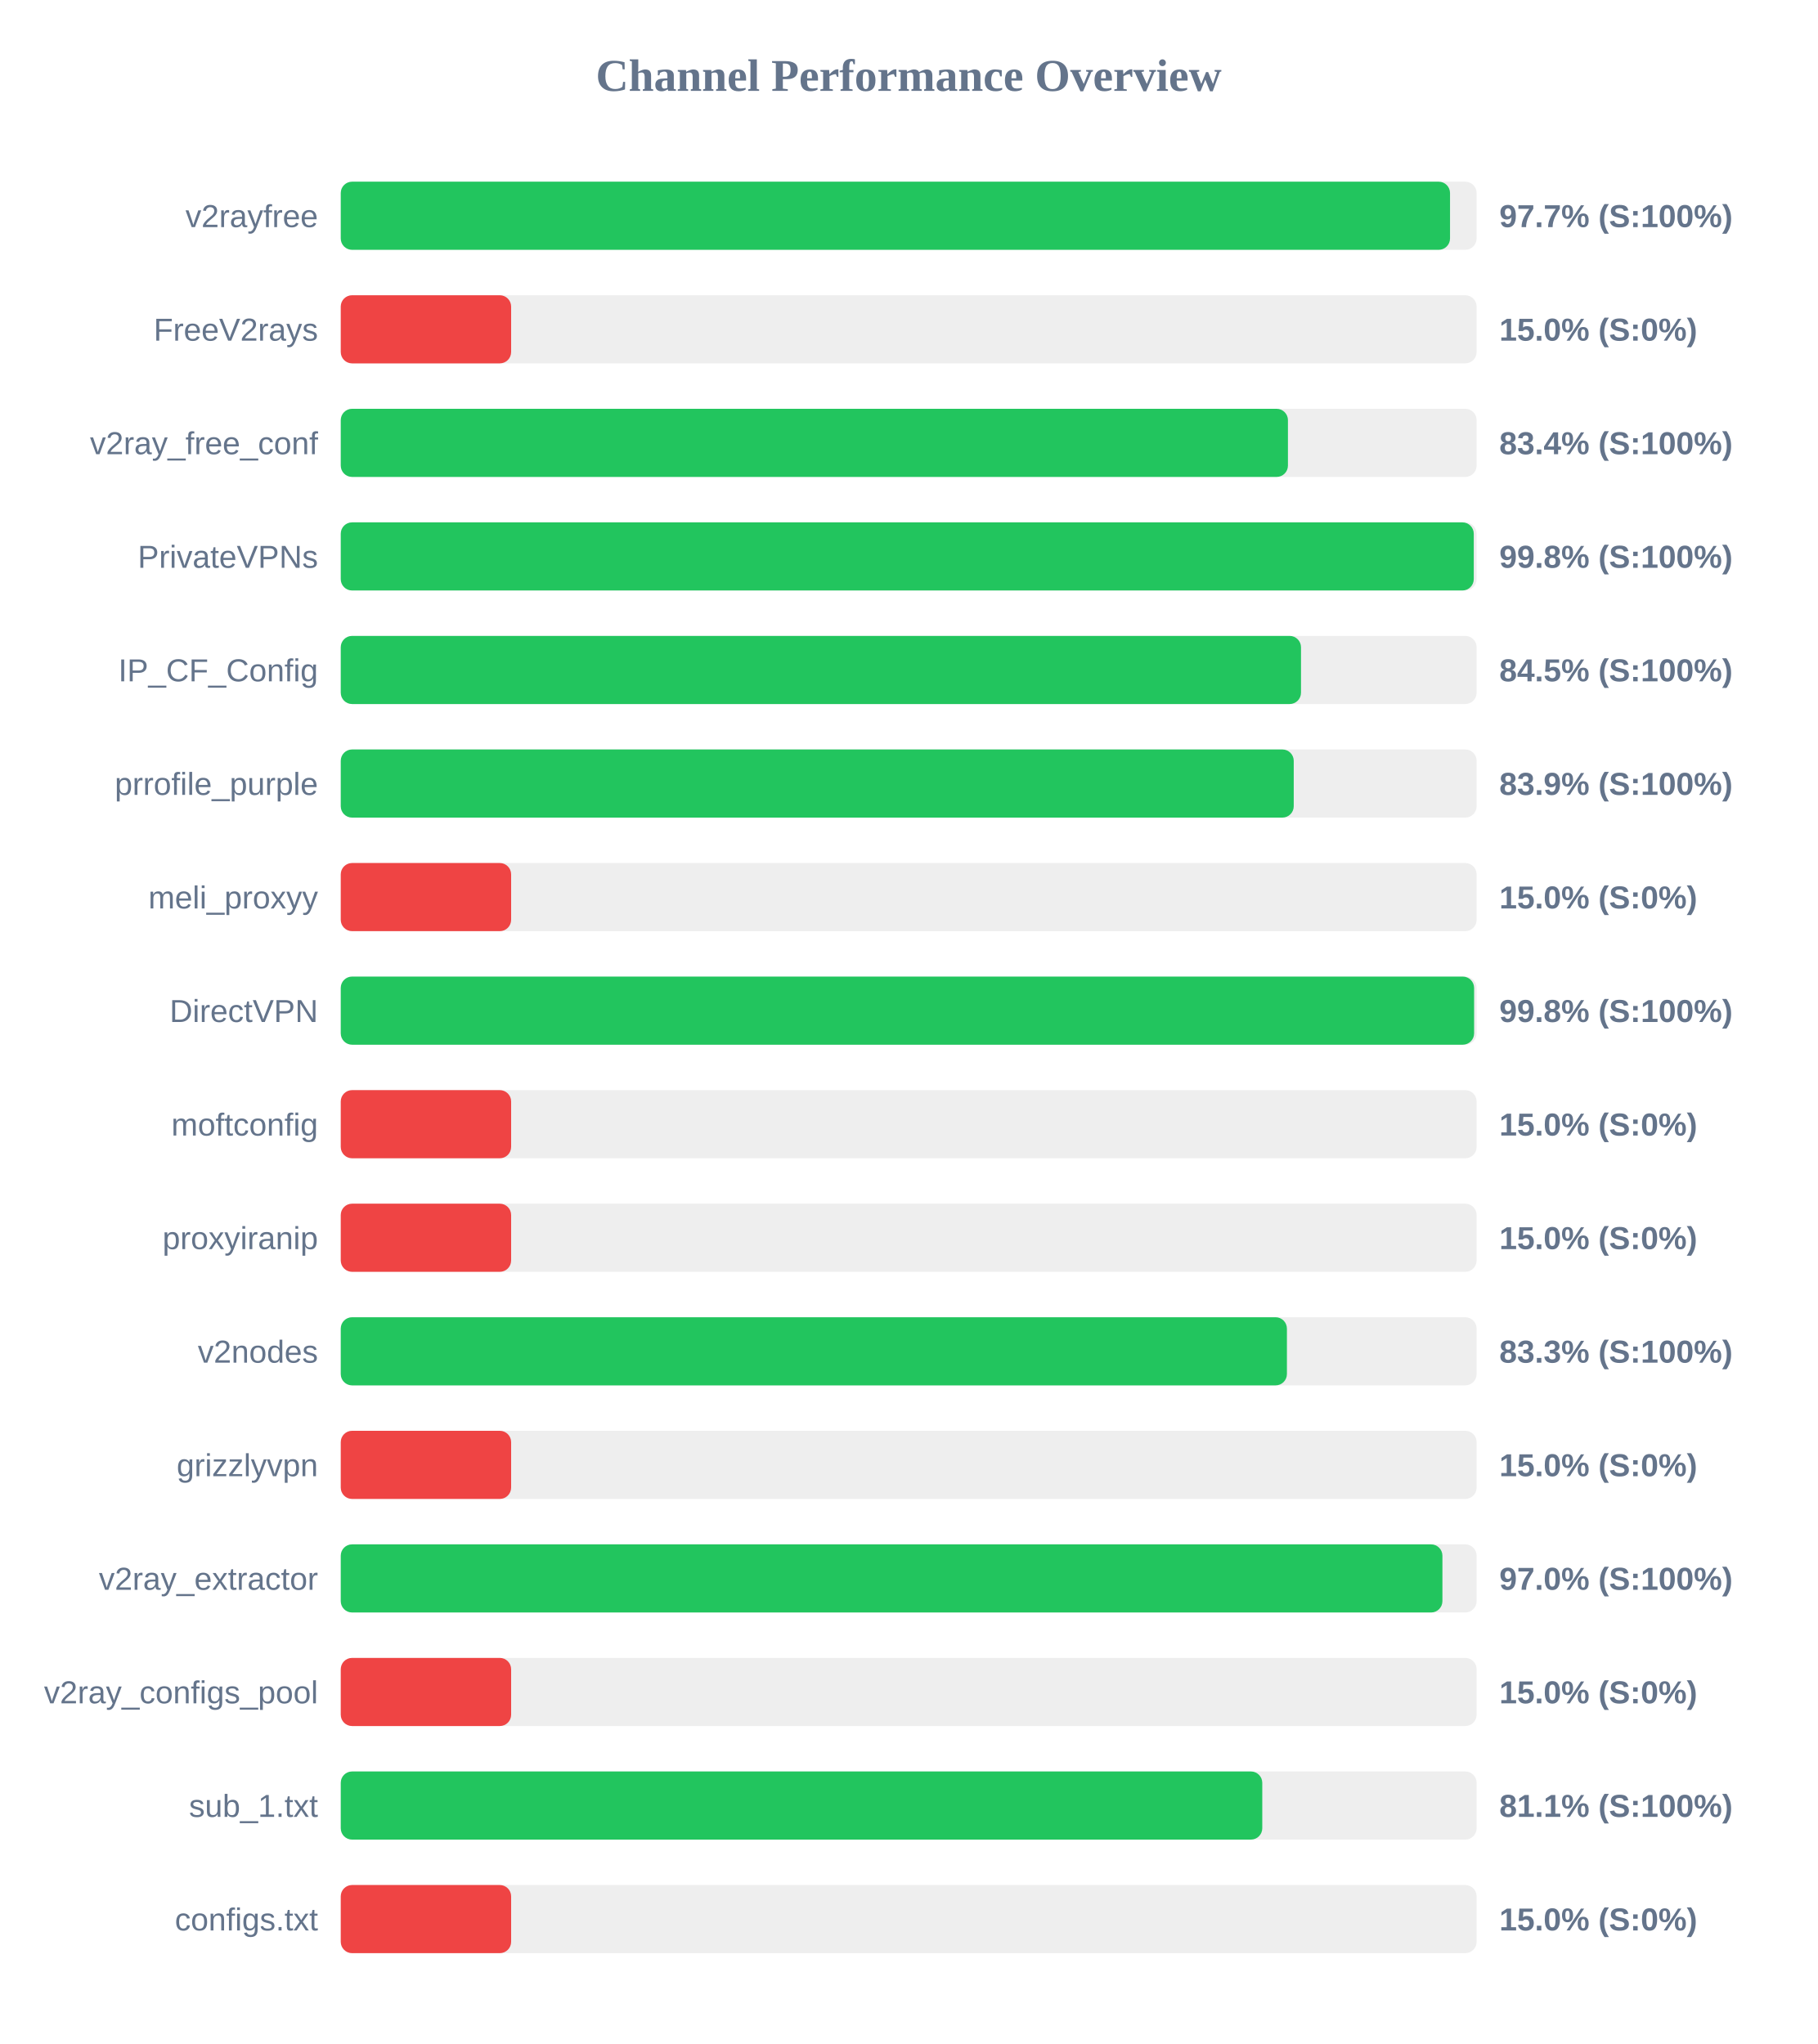
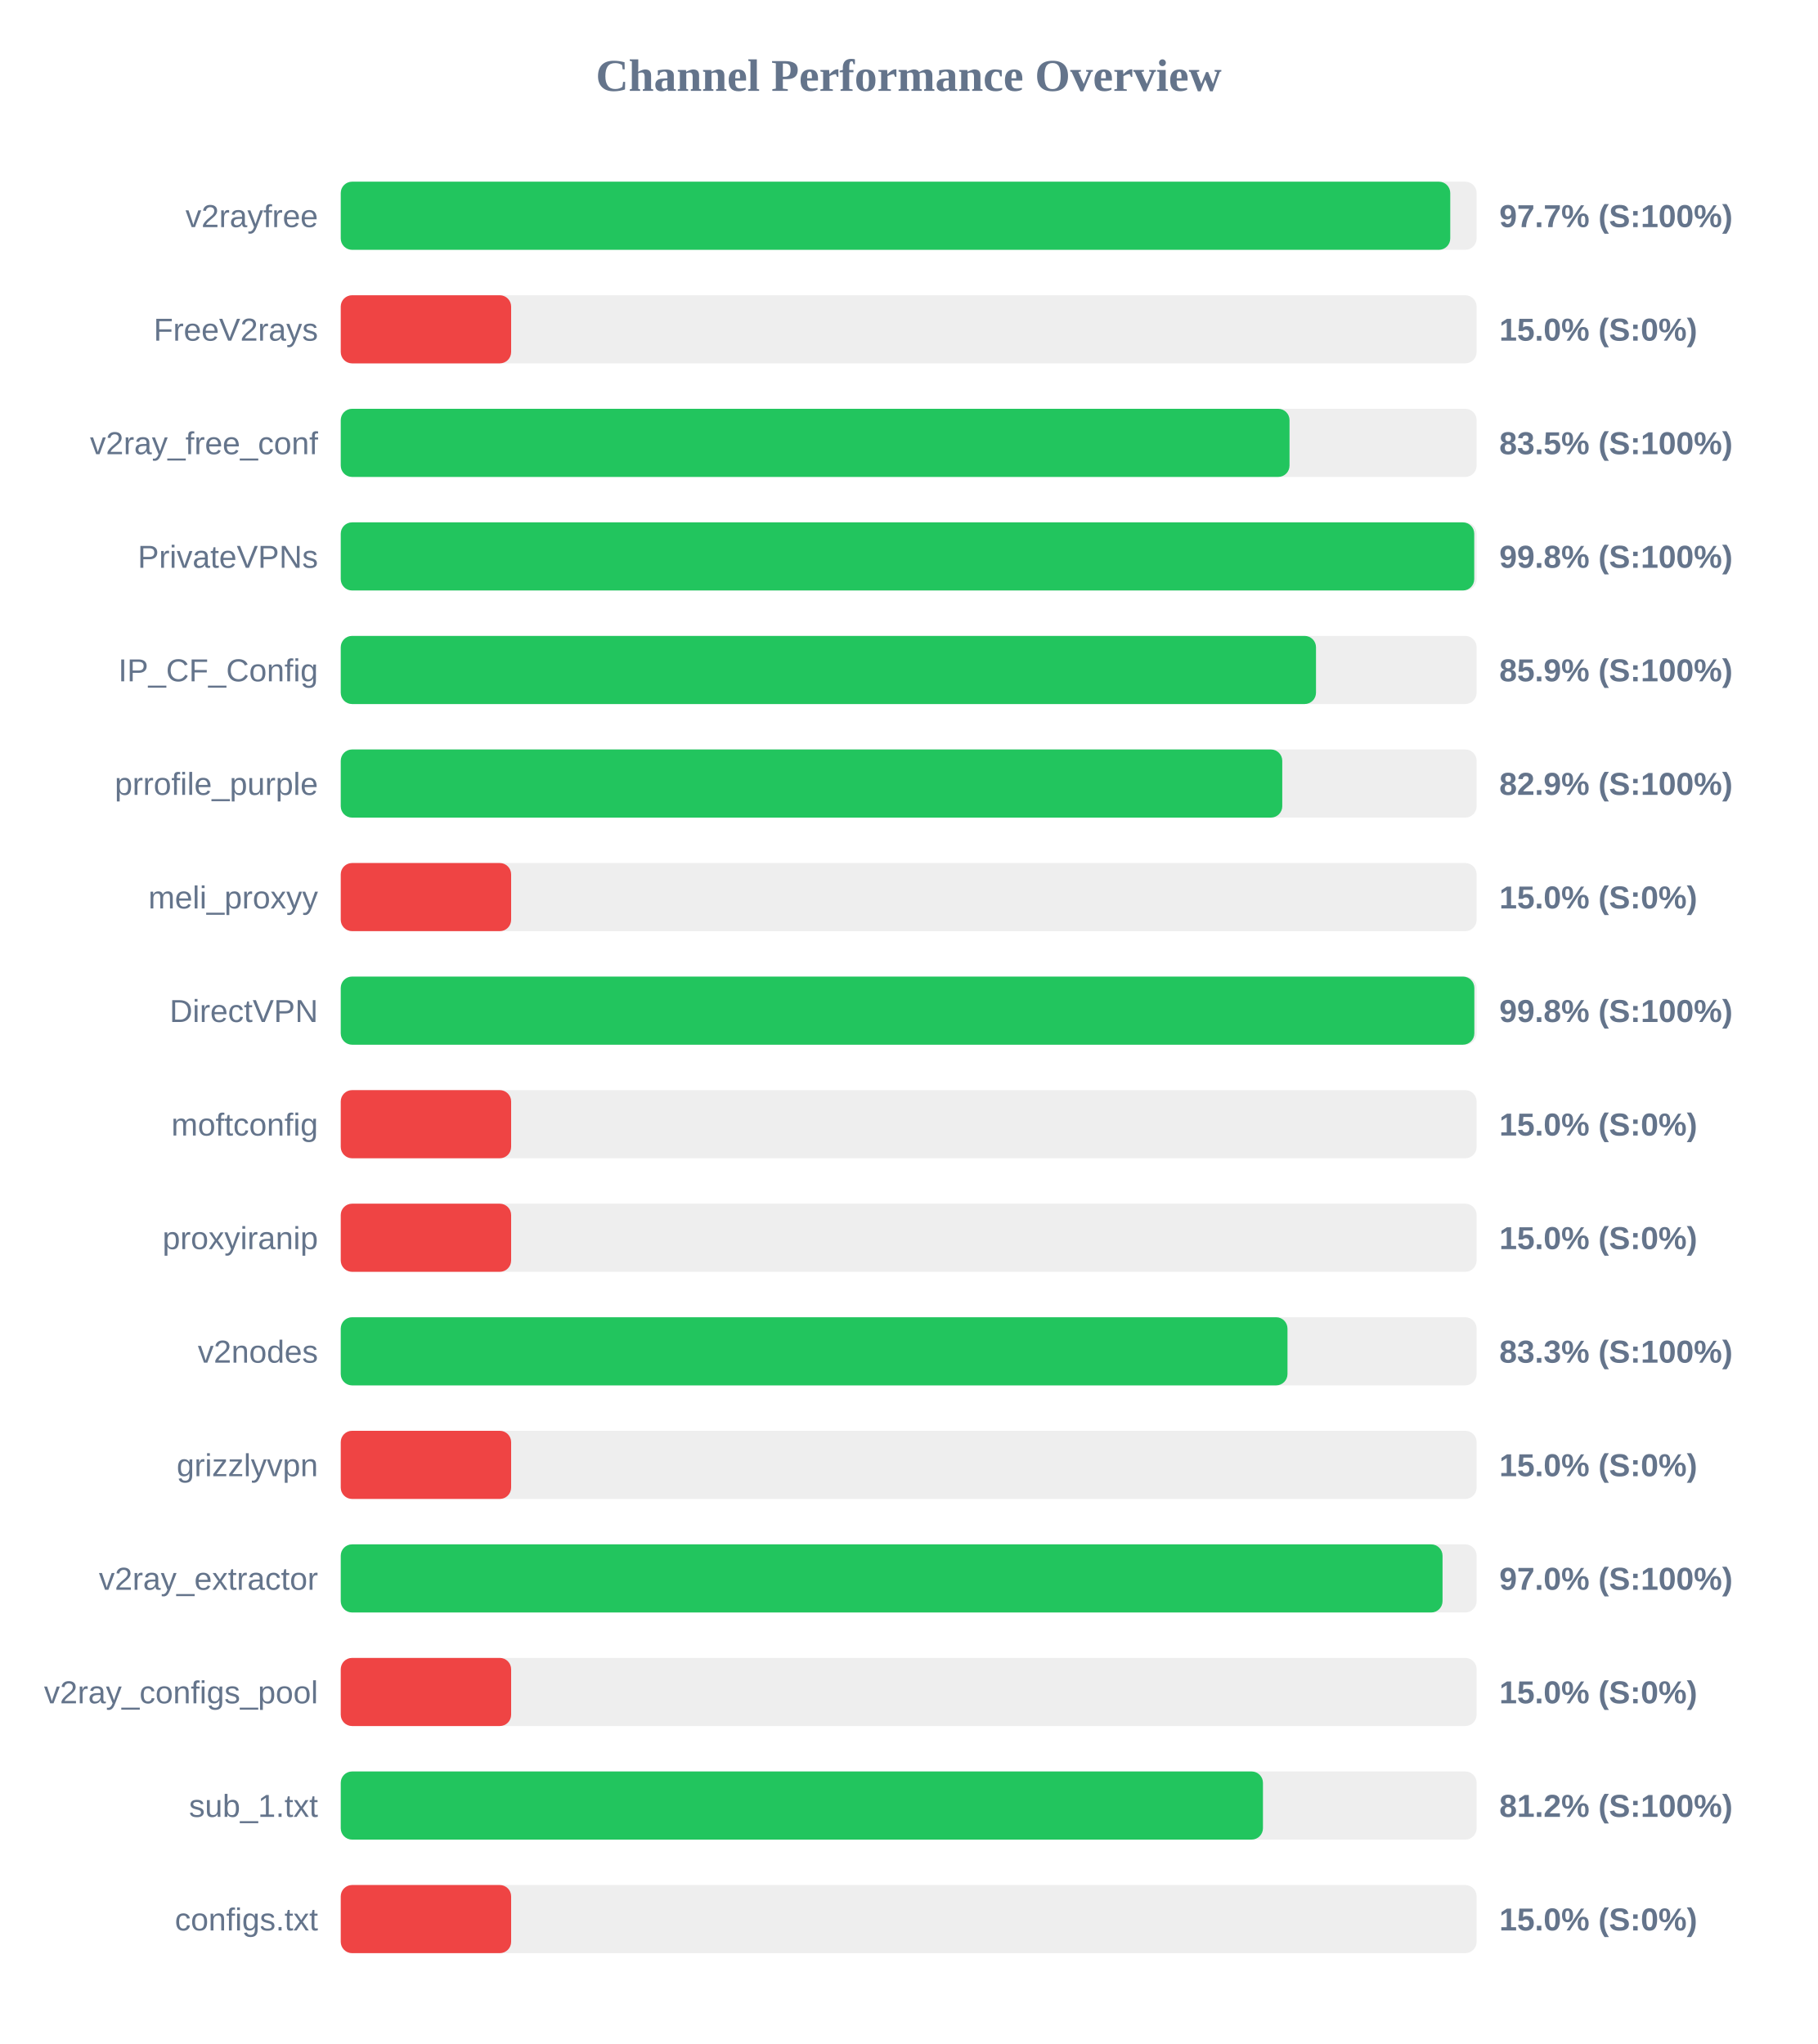
<svg xmlns="http://www.w3.org/2000/svg" width="800" height="900" version="1.1">
  <style>
        .row { font: 14px Arial; fill: #64748b; }
        .score { font: bold 14px Arial; fill: #64748b; }
    </style>
  <text x="400" y="40" text-anchor="middle" font-size="20px" font-weight="bold" fill="#64748b">Channel Performance Overview</text>
  <rect x="150" y="80" width="500" height="30" fill="#eee" rx="5" />
-   <rect x="150" y="80" width="488.3" height="30" fill="#22c55e" rx="5" />
+   <rect x="150" y="80" width="488.4" height="30" fill="#22c55e" rx="5" />
  <text x="140" y="100" text-anchor="end" class="row">v2rayfree</text>
  <text x="660" y="100" text-anchor="start" class="score">97.7% (S:100%)</text>
  <rect x="150" y="130" width="500" height="30" fill="#eee" rx="5" />
  <rect x="150" y="130" width="75.0" height="30" fill="#ef4444" rx="5" />
  <text x="140" y="150" text-anchor="end" class="row">FreeV2rays</text>
  <text x="660" y="150" text-anchor="start" class="score">15.0% (S:0%)</text>
  <rect x="150" y="180" width="500" height="30" fill="#eee" rx="5" />
-   <rect x="150" y="180" width="416.95" height="30" fill="#22c55e" rx="5" />
+   <rect x="150" y="180" width="417.65" height="30" fill="#22c55e" rx="5" />
  <text x="140" y="200" text-anchor="end" class="row">v2ray_free_conf</text>
-   <text x="660" y="200" text-anchor="start" class="score">83.4% (S:100%)</text>
+   <text x="660" y="200" text-anchor="start" class="score">83.5% (S:100%)</text>
  <rect x="150" y="230" width="500" height="30" fill="#eee" rx="5" />
-   <rect x="150" y="230" width="498.75" height="30" fill="#22c55e" rx="5" />
+   <rect x="150" y="230" width="498.95" height="30" fill="#22c55e" rx="5" />
  <text x="140" y="250" text-anchor="end" class="row">PrivateVPNs</text>
  <text x="660" y="250" text-anchor="start" class="score">99.8% (S:100%)</text>
  <rect x="150" y="280" width="500" height="30" fill="#eee" rx="5" />
-   <rect x="150" y="280" width="422.7" height="30" fill="#22c55e" rx="5" />
+   <rect x="150" y="280" width="429.3" height="30" fill="#22c55e" rx="5" />
  <text x="140" y="300" text-anchor="end" class="row">IP_CF_Config</text>
-   <text x="660" y="300" text-anchor="start" class="score">84.5% (S:100%)</text>
+   <text x="660" y="300" text-anchor="start" class="score">85.9% (S:100%)</text>
  <rect x="150" y="330" width="500" height="30" fill="#eee" rx="5" />
-   <rect x="150" y="330" width="419.5" height="30" fill="#22c55e" rx="5" />
+   <rect x="150" y="330" width="414.45" height="30" fill="#22c55e" rx="5" />
  <text x="140" y="350" text-anchor="end" class="row">prrofile_purple</text>
-   <text x="660" y="350" text-anchor="start" class="score">83.9% (S:100%)</text>
+   <text x="660" y="350" text-anchor="start" class="score">82.9% (S:100%)</text>
  <rect x="150" y="380" width="500" height="30" fill="#eee" rx="5" />
  <rect x="150" y="380" width="75.0" height="30" fill="#ef4444" rx="5" />
  <text x="140" y="400" text-anchor="end" class="row">meli_proxyy</text>
  <text x="660" y="400" text-anchor="start" class="score">15.0% (S:0%)</text>
  <rect x="150" y="430" width="500" height="30" fill="#eee" rx="5" />
-   <rect x="150" y="430" width="498.9" height="30" fill="#22c55e" rx="5" />
+   <rect x="150" y="430" width="499.0" height="30" fill="#22c55e" rx="5" />
  <text x="140" y="450" text-anchor="end" class="row">DirectVPN</text>
  <text x="660" y="450" text-anchor="start" class="score">99.8% (S:100%)</text>
  <rect x="150" y="480" width="500" height="30" fill="#eee" rx="5" />
  <rect x="150" y="480" width="75.0" height="30" fill="#ef4444" rx="5" />
  <text x="140" y="500" text-anchor="end" class="row">moftconfig</text>
  <text x="660" y="500" text-anchor="start" class="score">15.0% (S:0%)</text>
  <rect x="150" y="530" width="500" height="30" fill="#eee" rx="5" />
  <rect x="150" y="530" width="75.0" height="30" fill="#ef4444" rx="5" />
  <text x="140" y="550" text-anchor="end" class="row">proxyiranip</text>
  <text x="660" y="550" text-anchor="start" class="score">15.0% (S:0%)</text>
  <rect x="150" y="580" width="500" height="30" fill="#eee" rx="5" />
-   <rect x="150" y="580" width="416.5" height="30" fill="#22c55e" rx="5" />
+   <rect x="150" y="580" width="416.75" height="30" fill="#22c55e" rx="5" />
  <text x="140" y="600" text-anchor="end" class="row">v2nodes</text>
  <text x="660" y="600" text-anchor="start" class="score">83.3% (S:100%)</text>
  <rect x="150" y="630" width="500" height="30" fill="#eee" rx="5" />
  <rect x="150" y="630" width="75.0" height="30" fill="#ef4444" rx="5" />
  <text x="140" y="650" text-anchor="end" class="row">grizzlyvpn</text>
  <text x="660" y="650" text-anchor="start" class="score">15.0% (S:0%)</text>
  <rect x="150" y="680" width="500" height="30" fill="#eee" rx="5" />
-   <rect x="150" y="680" width="484.95" height="30" fill="#22c55e" rx="5" />
+   <rect x="150" y="680" width="485.0" height="30" fill="#22c55e" rx="5" />
  <text x="140" y="700" text-anchor="end" class="row">v2ray_extractor</text>
  <text x="660" y="700" text-anchor="start" class="score">97.0% (S:100%)</text>
  <rect x="150" y="730" width="500" height="30" fill="#eee" rx="5" />
  <rect x="150" y="730" width="75.0" height="30" fill="#ef4444" rx="5" />
  <text x="140" y="750" text-anchor="end" class="row">v2ray_configs_pool</text>
  <text x="660" y="750" text-anchor="start" class="score">15.0% (S:0%)</text>
  <rect x="150" y="780" width="500" height="30" fill="#eee" rx="5" />
-   <rect x="150" y="780" width="405.65" height="30" fill="#22c55e" rx="5" />
+   <rect x="150" y="780" width="405.95" height="30" fill="#22c55e" rx="5" />
  <text x="140" y="800" text-anchor="end" class="row">sub_1.txt</text>
-   <text x="660" y="800" text-anchor="start" class="score">81.1% (S:100%)</text>
+   <text x="660" y="800" text-anchor="start" class="score">81.2% (S:100%)</text>
  <rect x="150" y="830" width="500" height="30" fill="#eee" rx="5" />
  <rect x="150" y="830" width="75.0" height="30" fill="#ef4444" rx="5" />
  <text x="140" y="850" text-anchor="end" class="row">configs.txt</text>
  <text x="660" y="850" text-anchor="start" class="score">15.0% (S:0%)</text>
</svg>
